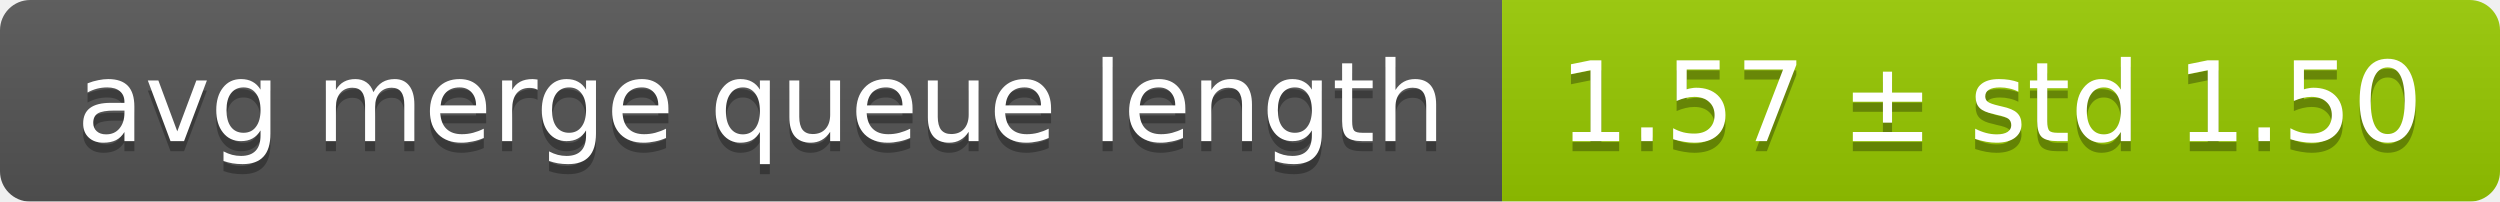
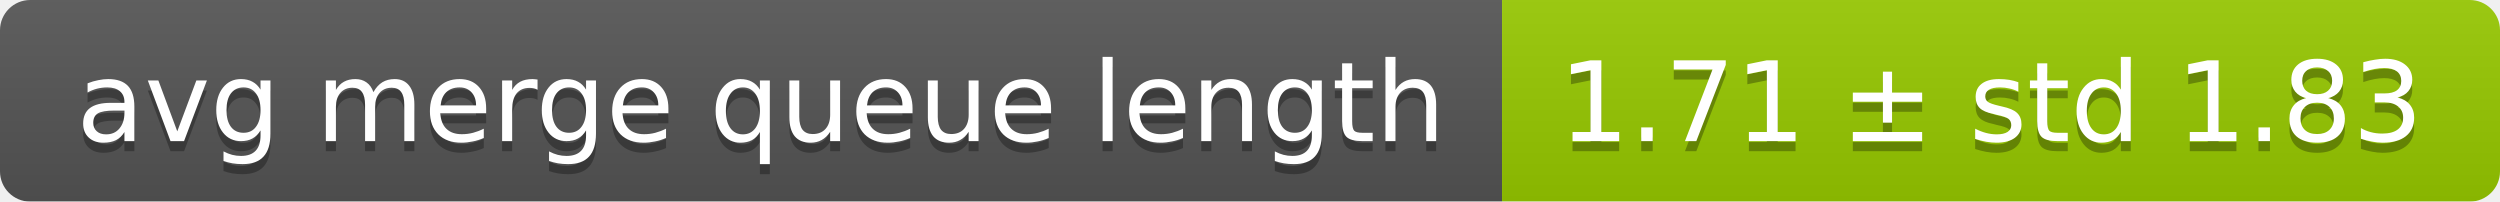
<svg xmlns="http://www.w3.org/2000/svg" width="248" height="20">
  <linearGradient id="smooth" x2="0" y2="100%">
    <stop offset="0" stop-color="#bbb" stop-opacity=".1" />
    <stop offset="1" stop-opacity=".1" />
  </linearGradient>
  <mask id="round">
    <rect width="248" height="20" rx="3" fill="#fff" />
  </mask>
  <g mask="url(#round)">
    <rect width="149" height="20" fill="#555" />
    <rect x="149" width="99" height="20" fill="#97ca00" />
    <rect width="248" height="20" fill="url(#smooth)" />
  </g>
  <g fill="#fff" text-anchor="middle" font-family="DejaVu Sans,Verdana,Geneva,sans-serif" font-size="11">
    <text x="75.5" y="15" fill="#010101" fill-opacity=".3">avg merge queue length</text>
    <text x="75.5" y="14">avg merge queue length</text>
-     <text x="197.5" y="15" fill="#010101" fill-opacity=".3">1.57 ± std 1.50</text>
-     <text x="197.5" y="14">1.57 ± std 1.50</text>
+     <text x="197.5" y="15" fill="#010101" fill-opacity=".3">1.71 ± std 1.83</text>
+     <text x="197.5" y="14">1.71 ± std 1.83</text>
  </g>
</svg>
